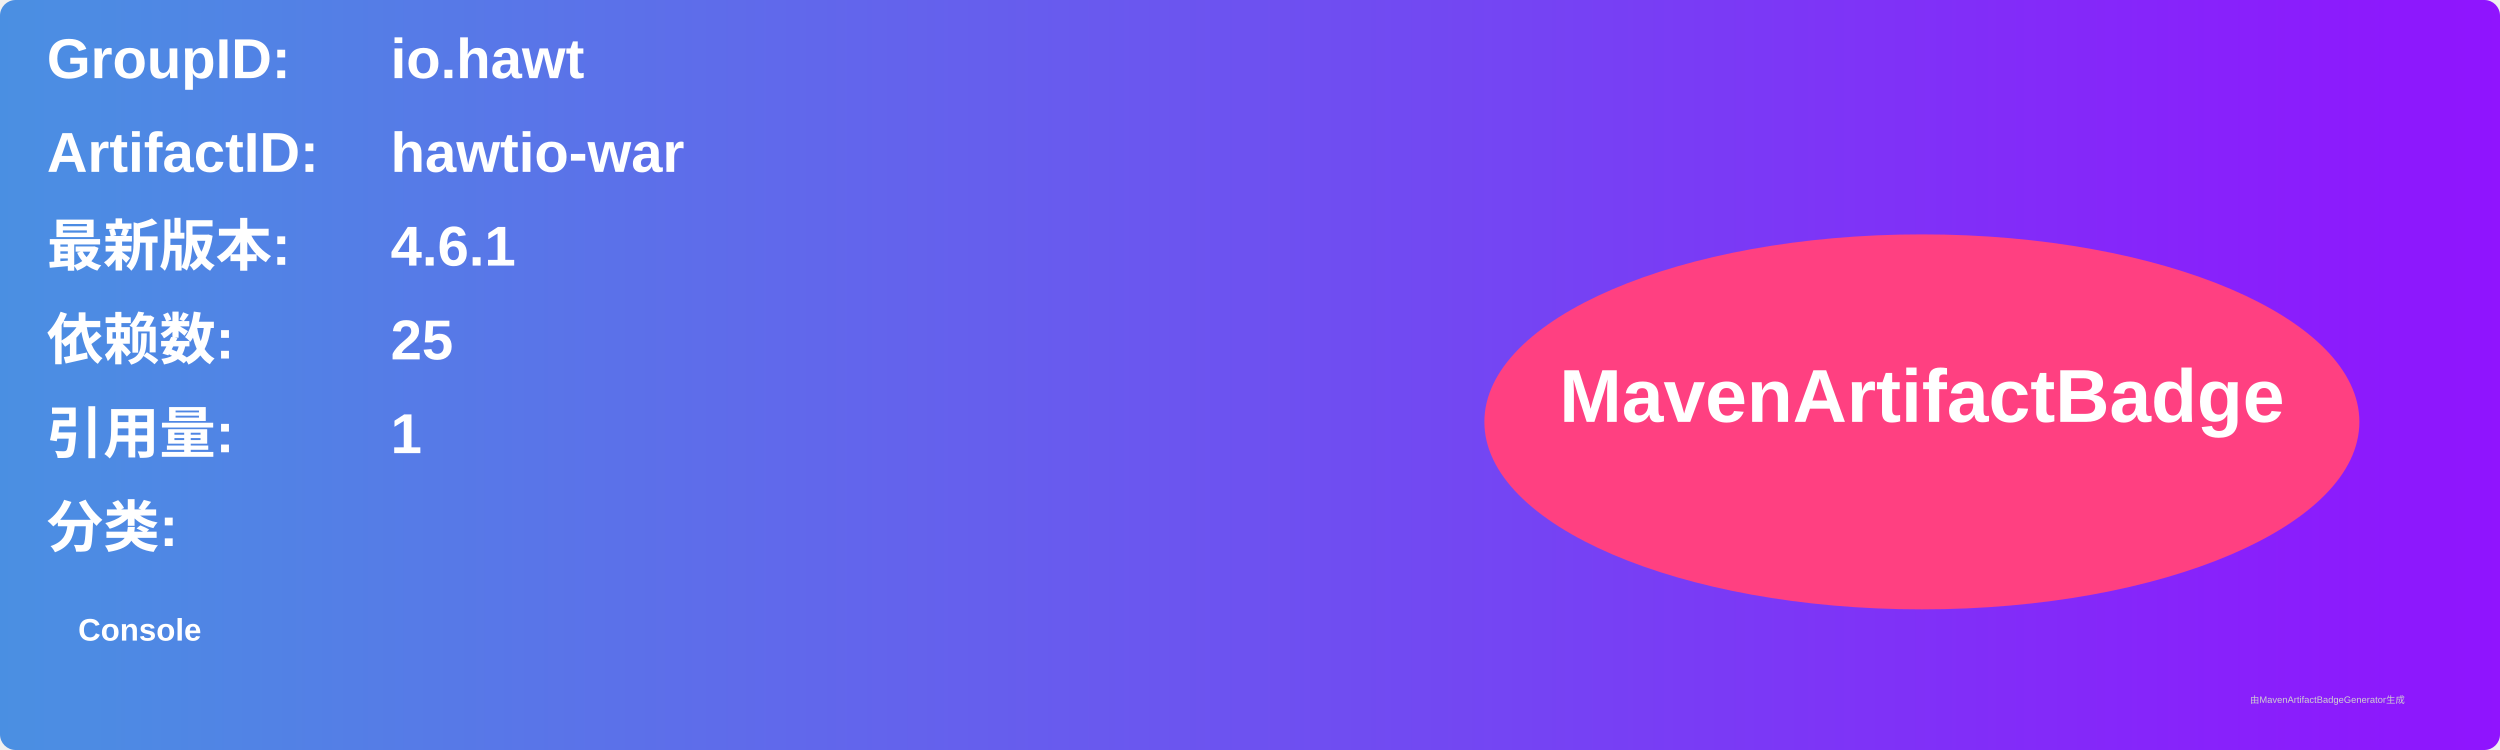
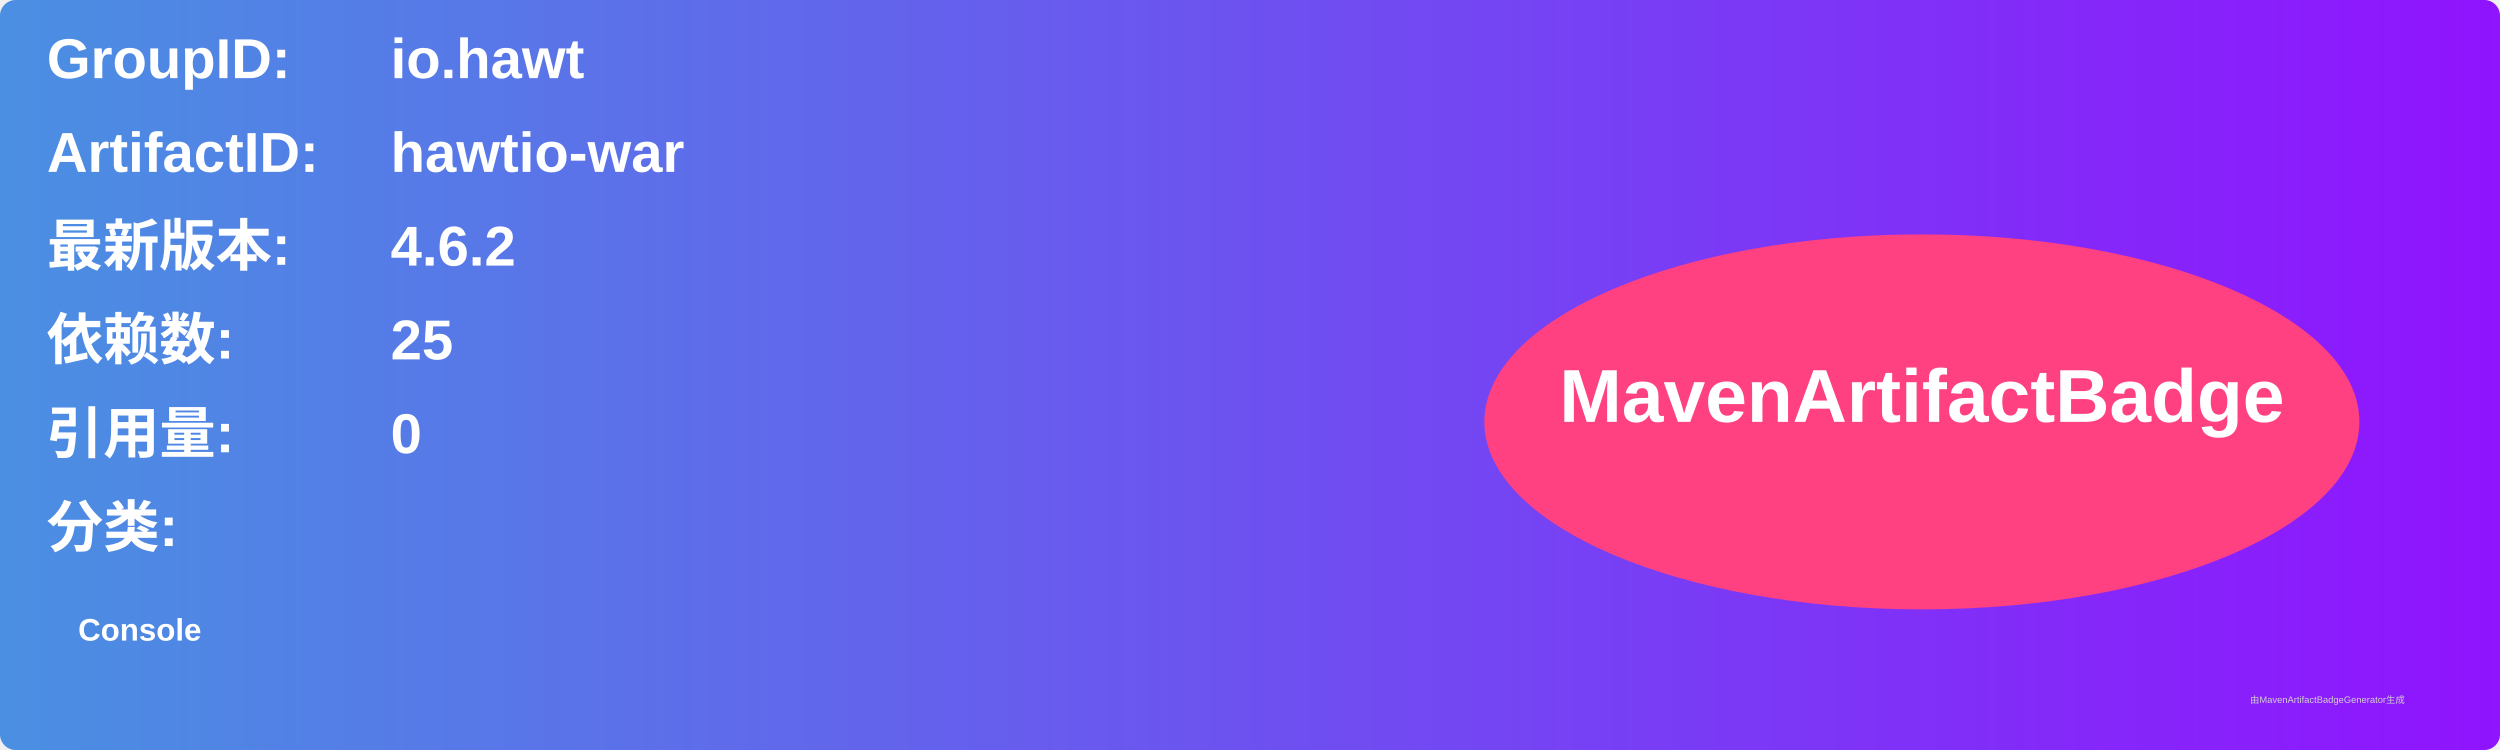
<svg xmlns="http://www.w3.org/2000/svg" width="800" height="240" viewBox="0 0 800 240">
  <linearGradient id="grad" x1="0%" y1="0%" x2="100%" y2="0%">
    <stop offset="0%" stop-color="#4a90e2" />
    <stop offset="100%" stop-color="#9013fe" />
  </linearGradient>
  <rect width="100%" height="100%" rx="5" ry="5" fill="url(#grad)" />
  <g transform="translate(15, 15)">
    <text x="0" y="10" font-family="Arial" font-size="18" fill="white" font-weight="bold" width="260">GroupID:</text>
    <text x="110" y="10" font-family="Arial" font-size="18" fill="white" font-weight="bold" width="460">io.hawt</text>
    <text x="0" y="40" font-family="Arial" font-size="18" fill="white" font-weight="bold" width="260">ArtifactID:</text>
    <text x="110" y="40" font-family="Arial" font-size="18" fill="white" font-weight="bold" width="460">hawtio-war</text>
    <text x="0" y="70" font-family="Arial" font-size="18" fill="white" font-weight="bold">最新版本:</text>
    <text x="110" y="70" font-family="Arial" font-size="18" fill="white" font-weight="bold">
-       <tspan font-weight="bold">4.6.1</tspan>
+       <tspan font-weight="bold">4.6.2</tspan>
    </text>
    <text x="0" y="100" font-family="Arial" font-size="18" fill="white" font-weight="bold">依赖数: </text>
    <text x="110" y="100" font-family="Arial" font-size="18" fill="white">
      <tspan font-weight="bold">25</tspan>
    </text>
    <text x="0" y="130" font-family="Arial" font-size="18" fill="white" font-weight="bold">引用量: </text>
    <text x="110" y="130" font-family="Arial" font-size="18" fill="white">
-       <tspan font-weight="bold">1</tspan>
+       <tspan font-weight="bold">0</tspan>
    </text>
    <text x="0" y="160" font-family="Arial" font-size="18" fill="white" font-weight="bold">分类:</text>
    <text x="10" y="190" font-family="Arial" font-size="10" fill="white">
      <tspan font-weight="bold">Console</tspan>
    </text>
    <ellipse cx="600" cy="120" rx="140" ry="60" fill="#ff4081" />
    <text x="600" y="120" text-anchor="middle" font-family="Arial" font-size="24" fill="white" font-weight="bold">MavenArtifactBadge</text>
  </g>
  <text x="720" y="225" font-family="Arial" font-size="3" fill="#d0d0d0">由MavenArtifactBadgeGenerator生成</text>
</svg>
